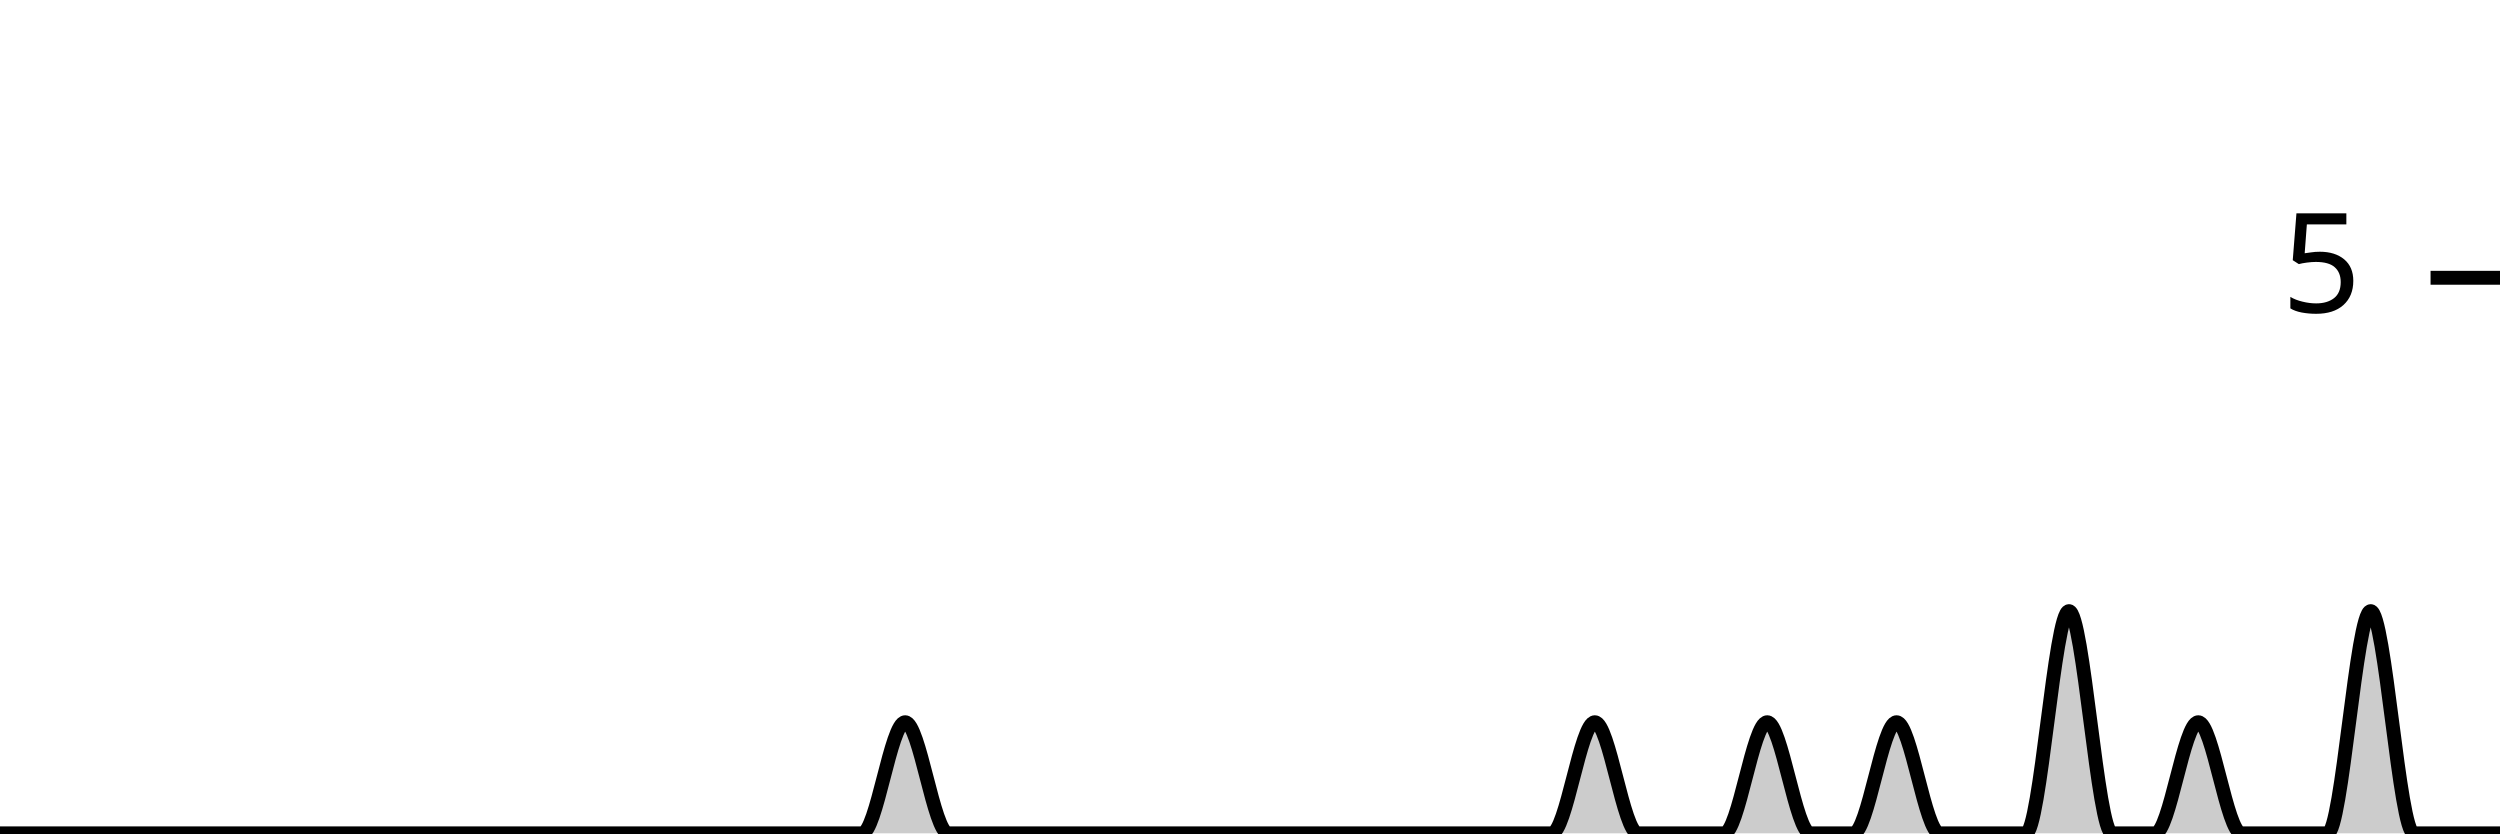
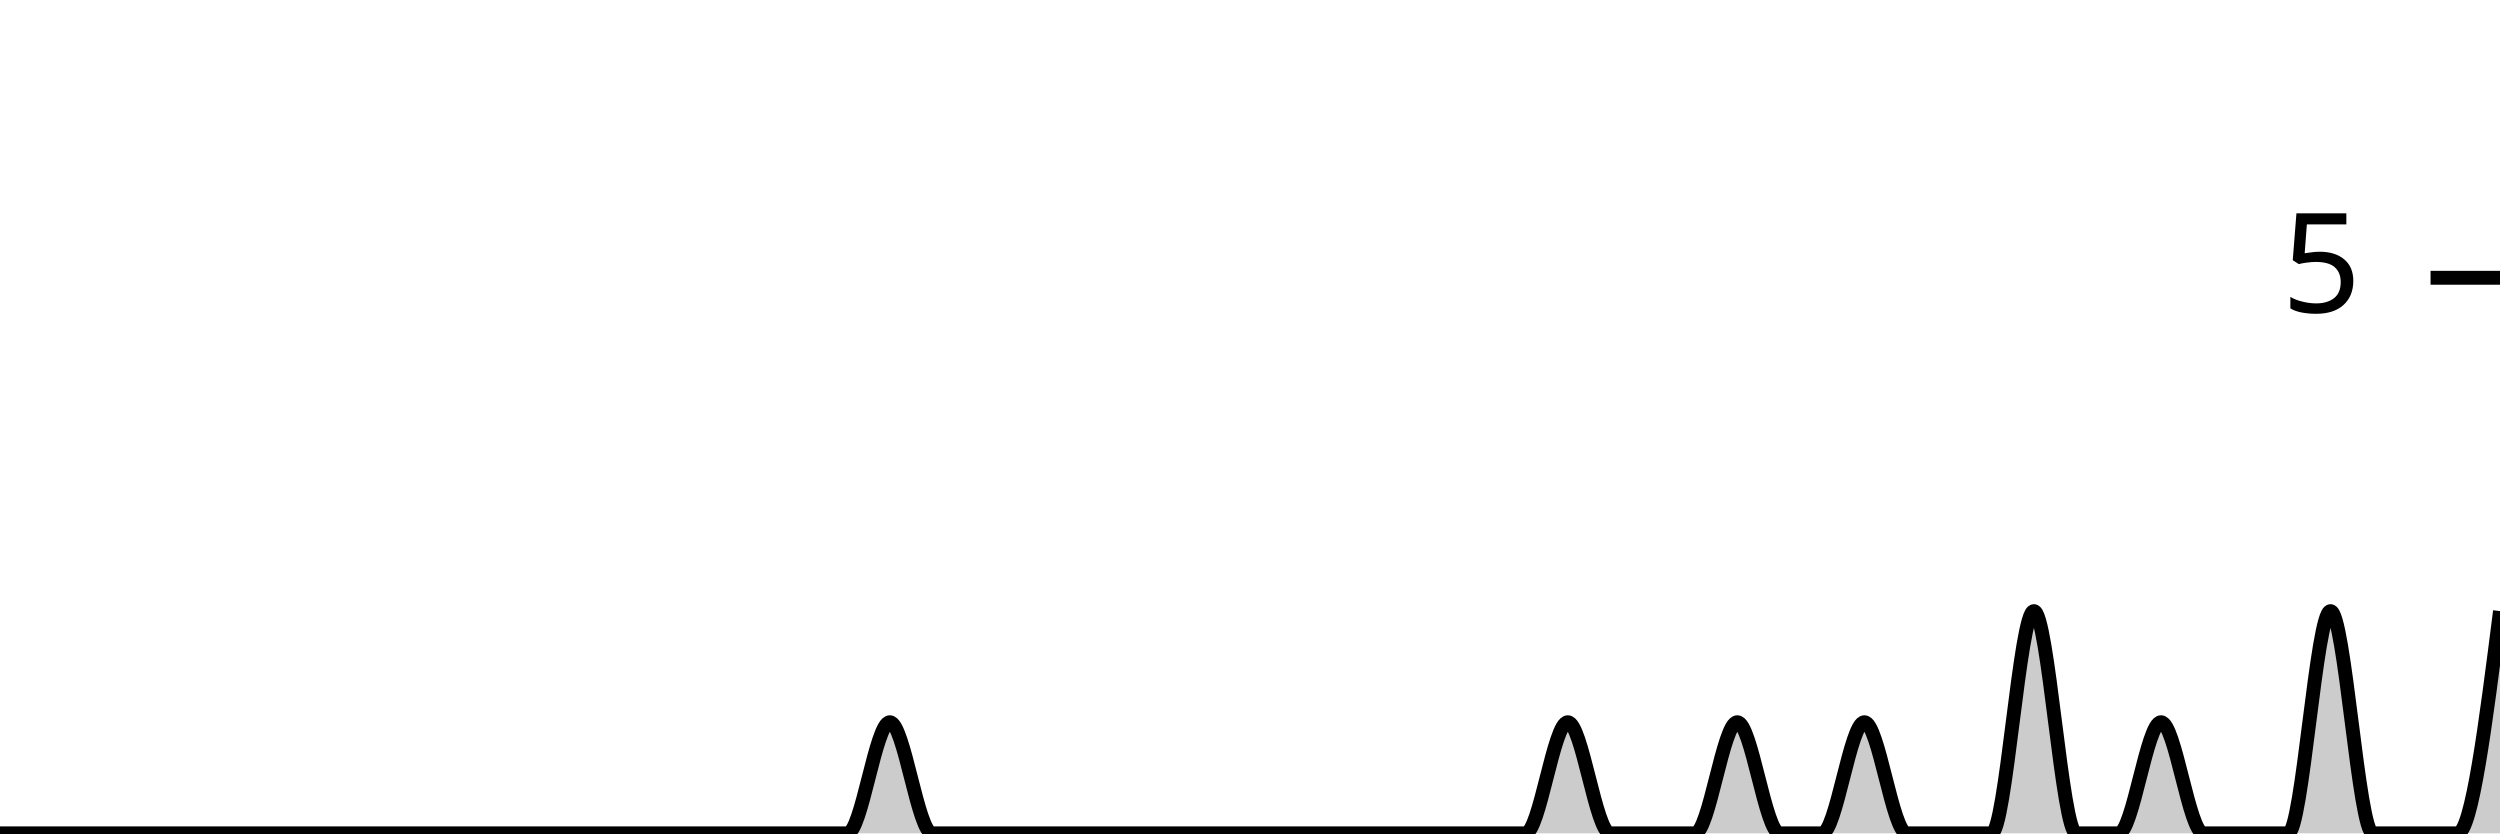
<svg xmlns="http://www.w3.org/2000/svg" viewBox="0 0 180 60">
  <g transform="translate(0,20)">
-     <path class="area" fill="rgba(0, 0, 0, 0.2)" d="M0,40C1.034,40,2.069,40,3.103,40C4.138,40,5.172,40,6.207,40C7.241,40,8.276,40,9.31,40C10.345,40,11.379,40,12.414,40C13.448,40,14.483,40,15.517,40C16.552,40,17.586,40,18.621,40C19.655,40,20.69,40,21.724,40C22.759,40,23.793,40,24.828,40C25.862,40,26.897,40,27.931,40C28.966,40,30,40,31.034,40C32.069,40,33.103,40,34.138,40C35.172,40,36.207,40,37.241,40C38.276,40,39.31,40,40.345,40C41.379,40,42.414,40,43.448,40C44.483,40,45.517,40,46.552,40C47.586,40,48.621,40,49.655,40C50.69,40,51.724,40,52.759,40C53.793,40,54.828,40,55.862,40C56.897,40,57.931,40,58.966,40C60,40,61.034,40,62.069,40C63.103,40,64.138,32,65.172,32C66.207,32,67.241,40,68.276,40C69.31,40,70.345,40,71.379,40C72.414,40,73.448,40,74.483,40C75.517,40,76.552,40,77.586,40C78.621,40,79.655,40,80.69,40C81.724,40,82.759,40,83.793,40C84.828,40,85.862,40,86.897,40C87.931,40,88.966,40,90,40C91.034,40,92.069,40,93.103,40C94.138,40,95.172,40,96.207,40C97.241,40,98.276,40,99.31,40C100.345,40,101.379,40,102.414,40C103.448,40,104.483,40,105.517,40C106.552,40,107.586,40,108.621,40C109.655,40,110.69,40,111.724,40C112.759,40,113.793,32,114.828,32C115.862,32,116.897,40,117.931,40C118.966,40,120,40,121.034,40C122.069,40,123.103,40,124.138,40C125.172,40,126.207,32,127.241,32C128.276,32,129.31,40,130.345,40C131.379,40,132.414,40,133.448,40C134.483,40,135.517,32,136.552,32C137.586,32,138.621,40,139.655,40C140.69,40,141.724,40,142.759,40C143.793,40,144.828,40,145.862,40C146.897,40,147.931,24,148.966,24C150,24,151.034,40,152.069,40C153.103,40,154.138,40,155.172,40C156.207,40,157.241,32,158.276,32C159.31,32,160.345,40,161.379,40C162.414,40,163.448,40,164.483,40C165.517,40,166.552,40,167.586,40C168.621,40,169.655,24,170.69,24C171.724,24,172.759,40,173.793,40C174.828,40,175.862,40,176.897,40C177.931,40,178.966,40,180,40L180,40C178.966,40,177.931,40,176.897,40C175.862,40,174.828,40,173.793,40C172.759,40,171.724,40,170.69,40C169.655,40,168.621,40,167.586,40C166.552,40,165.517,40,164.483,40C163.448,40,162.414,40,161.379,40C160.345,40,159.31,40,158.276,40C157.241,40,156.207,40,155.172,40C154.138,40,153.103,40,152.069,40C151.034,40,150,40,148.966,40C147.931,40,146.897,40,145.862,40C144.828,40,143.793,40,142.759,40C141.724,40,140.69,40,139.655,40C138.621,40,137.586,40,136.552,40C135.517,40,134.483,40,133.448,40C132.414,40,131.379,40,130.345,40C129.31,40,128.276,40,127.241,40C126.207,40,125.172,40,124.138,40C123.103,40,122.069,40,121.034,40C120,40,118.966,40,117.931,40C116.897,40,115.862,40,114.828,40C113.793,40,112.759,40,111.724,40C110.69,40,109.655,40,108.621,40C107.586,40,106.552,40,105.517,40C104.483,40,103.448,40,102.414,40C101.379,40,100.345,40,99.31,40C98.276,40,97.241,40,96.207,40C95.172,40,94.138,40,93.103,40C92.069,40,91.034,40,90,40C88.966,40,87.931,40,86.897,40C85.862,40,84.828,40,83.793,40C82.759,40,81.724,40,80.69,40C79.655,40,78.621,40,77.586,40C76.552,40,75.517,40,74.483,40C73.448,40,72.414,40,71.379,40C70.345,40,69.31,40,68.276,40C67.241,40,66.207,40,65.172,40C64.138,40,63.103,40,62.069,40C61.034,40,60,40,58.966,40C57.931,40,56.897,40,55.862,40C54.828,40,53.793,40,52.759,40C51.724,40,50.69,40,49.655,40C48.621,40,47.586,40,46.552,40C45.517,40,44.483,40,43.448,40C42.414,40,41.379,40,40.345,40C39.31,40,38.276,40,37.241,40C36.207,40,35.172,40,34.138,40C33.103,40,32.069,40,31.034,40C30,40,28.966,40,27.931,40C26.897,40,25.862,40,24.828,40C23.793,40,22.759,40,21.724,40C20.69,40,19.655,40,18.621,40C17.586,40,16.552,40,15.517,40C14.483,40,13.448,40,12.414,40C11.379,40,10.345,40,9.31,40C8.276,40,7.241,40,6.207,40C5.172,40,4.138,40,3.103,40C2.069,40,1.034,40,0,40Z" />
-     <path class="line" stroke="black" fill="none" d="M0,40C1.034,40,2.069,40,3.103,40C4.138,40,5.172,40,6.207,40C7.241,40,8.276,40,9.31,40C10.345,40,11.379,40,12.414,40C13.448,40,14.483,40,15.517,40C16.552,40,17.586,40,18.621,40C19.655,40,20.69,40,21.724,40C22.759,40,23.793,40,24.828,40C25.862,40,26.897,40,27.931,40C28.966,40,30,40,31.034,40C32.069,40,33.103,40,34.138,40C35.172,40,36.207,40,37.241,40C38.276,40,39.31,40,40.345,40C41.379,40,42.414,40,43.448,40C44.483,40,45.517,40,46.552,40C47.586,40,48.621,40,49.655,40C50.69,40,51.724,40,52.759,40C53.793,40,54.828,40,55.862,40C56.897,40,57.931,40,58.966,40C60,40,61.034,40,62.069,40C63.103,40,64.138,32,65.172,32C66.207,32,67.241,40,68.276,40C69.31,40,70.345,40,71.379,40C72.414,40,73.448,40,74.483,40C75.517,40,76.552,40,77.586,40C78.621,40,79.655,40,80.69,40C81.724,40,82.759,40,83.793,40C84.828,40,85.862,40,86.897,40C87.931,40,88.966,40,90,40C91.034,40,92.069,40,93.103,40C94.138,40,95.172,40,96.207,40C97.241,40,98.276,40,99.31,40C100.345,40,101.379,40,102.414,40C103.448,40,104.483,40,105.517,40C106.552,40,107.586,40,108.621,40C109.655,40,110.69,40,111.724,40C112.759,40,113.793,32,114.828,32C115.862,32,116.897,40,117.931,40C118.966,40,120,40,121.034,40C122.069,40,123.103,40,124.138,40C125.172,40,126.207,32,127.241,32C128.276,32,129.31,40,130.345,40C131.379,40,132.414,40,133.448,40C134.483,40,135.517,32,136.552,32C137.586,32,138.621,40,139.655,40C140.69,40,141.724,40,142.759,40C143.793,40,144.828,40,145.862,40C146.897,40,147.931,24,148.966,24C150,24,151.034,40,152.069,40C153.103,40,154.138,40,155.172,40C156.207,40,157.241,32,158.276,32C159.31,32,160.345,40,161.379,40C162.414,40,163.448,40,164.483,40C165.517,40,166.552,40,167.586,40C168.621,40,169.655,24,170.69,24C171.724,24,172.759,40,173.793,40C174.828,40,175.862,40,176.897,40C177.931,40,178.966,40,180,40" />
+     <path class="area" fill="rgba(0, 0, 0, 0.2)" d="M0,40C1.017,40,2.034,40,3.051,40C4.068,40,5.085,40,6.102,40C7.119,40,8.136,40,9.153,40C10.169,40,11.186,40,12.203,40C13.22,40,14.237,40,15.254,40C16.271,40,17.288,40,18.305,40C19.322,40,20.339,40,21.356,40C22.373,40,23.39,40,24.407,40C25.424,40,26.441,40,27.458,40C28.475,40,29.492,40,30.508,40C31.525,40,32.542,40,33.559,40C34.576,40,35.593,40,36.61,40C37.627,40,38.644,40,39.661,40C40.678,40,41.695,40,42.712,40C43.729,40,44.746,40,45.763,40C46.78,40,47.797,40,48.814,40C49.831,40,50.847,40,51.864,40C52.881,40,53.898,40,54.915,40C55.932,40,56.949,40,57.966,40C58.983,40,60,40,61.017,40C62.034,40,63.051,32,64.068,32C65.085,32,66.102,40,67.119,40C68.136,40,69.153,40,70.169,40C71.186,40,72.203,40,73.22,40C74.237,40,75.254,40,76.271,40C77.288,40,78.305,40,79.322,40C80.339,40,81.356,40,82.373,40C83.39,40,84.407,40,85.424,40C86.441,40,87.458,40,88.475,40C89.492,40,90.508,40,91.525,40C92.542,40,93.559,40,94.576,40C95.593,40,96.61,40,97.627,40C98.644,40,99.661,40,100.678,40C101.695,40,102.712,40,103.729,40C104.746,40,105.763,40,106.78,40C107.797,40,108.814,40,109.831,40C110.847,40,111.864,32,112.881,32C113.898,32,114.915,40,115.932,40C116.949,40,117.966,40,118.983,40C120,40,121.017,40,122.034,40C123.051,40,124.068,32,125.085,32C126.102,32,127.119,40,128.136,40C129.153,40,130.169,40,131.186,40C132.203,40,133.22,32,134.237,32C135.254,32,136.271,40,137.288,40C138.305,40,139.322,40,140.339,40C141.356,40,142.373,40,143.39,40C144.407,40,145.424,24,146.441,24C147.458,24,148.475,40,149.492,40C150.508,40,151.525,40,152.542,40C153.559,40,154.576,32,155.593,32C156.61,32,157.627,40,158.644,40C159.661,40,160.678,40,161.695,40C162.712,40,163.729,40,164.746,40C165.763,40,166.78,24,167.797,24C168.814,24,169.831,40,170.847,40C171.864,40,172.881,40,173.898,40C174.915,40,175.932,40,176.949,40C177.966,40,178.983,32,180,24L180,40C178.983,40,177.966,40,176.949,40C175.932,40,174.915,40,173.898,40C172.881,40,171.864,40,170.847,40C169.831,40,168.814,40,167.797,40C166.78,40,165.763,40,164.746,40C163.729,40,162.712,40,161.695,40C160.678,40,159.661,40,158.644,40C157.627,40,156.61,40,155.593,40C154.576,40,153.559,40,152.542,40C151.525,40,150.508,40,149.492,40C148.475,40,147.458,40,146.441,40C145.424,40,144.407,40,143.39,40C142.373,40,141.356,40,140.339,40C139.322,40,138.305,40,137.288,40C136.271,40,135.254,40,134.237,40C133.22,40,132.203,40,131.186,40C130.169,40,129.153,40,128.136,40C127.119,40,126.102,40,125.085,40C124.068,40,123.051,40,122.034,40C121.017,40,120,40,118.983,40C117.966,40,116.949,40,115.932,40C114.915,40,113.898,40,112.881,40C111.864,40,110.847,40,109.831,40C108.814,40,107.797,40,106.78,40C105.763,40,104.746,40,103.729,40C102.712,40,101.695,40,100.678,40C99.661,40,98.644,40,97.627,40C96.61,40,95.593,40,94.576,40C93.559,40,92.542,40,91.525,40C90.508,40,89.492,40,88.475,40C87.458,40,86.441,40,85.424,40C84.407,40,83.39,40,82.373,40C81.356,40,80.339,40,79.322,40C78.305,40,77.288,40,76.271,40C75.254,40,74.237,40,73.22,40C72.203,40,71.186,40,70.169,40C69.153,40,68.136,40,67.119,40C66.102,40,65.085,40,64.068,40C63.051,40,62.034,40,61.017,40C60,40,58.983,40,57.966,40C56.949,40,55.932,40,54.915,40C53.898,40,52.881,40,51.864,40C50.847,40,49.831,40,48.814,40C47.797,40,46.78,40,45.763,40C44.746,40,43.729,40,42.712,40C41.695,40,40.678,40,39.661,40C38.644,40,37.627,40,36.61,40C35.593,40,34.576,40,33.559,40C32.542,40,31.525,40,30.508,40C29.492,40,28.475,40,27.458,40C26.441,40,25.424,40,24.407,40C23.39,40,22.373,40,21.356,40C20.339,40,19.322,40,18.305,40C17.288,40,16.271,40,15.254,40C14.237,40,13.22,40,12.203,40C11.186,40,10.169,40,9.153,40C8.136,40,7.119,40,6.102,40C5.085,40,4.068,40,3.051,40C2.034,40,1.017,40,0,40Z" />
+     <path class="line" stroke="black" fill="none" d="M0,40C1.017,40,2.034,40,3.051,40C4.068,40,5.085,40,6.102,40C7.119,40,8.136,40,9.153,40C10.169,40,11.186,40,12.203,40C13.22,40,14.237,40,15.254,40C16.271,40,17.288,40,18.305,40C19.322,40,20.339,40,21.356,40C22.373,40,23.39,40,24.407,40C25.424,40,26.441,40,27.458,40C28.475,40,29.492,40,30.508,40C31.525,40,32.542,40,33.559,40C34.576,40,35.593,40,36.61,40C37.627,40,38.644,40,39.661,40C40.678,40,41.695,40,42.712,40C43.729,40,44.746,40,45.763,40C46.78,40,47.797,40,48.814,40C49.831,40,50.847,40,51.864,40C52.881,40,53.898,40,54.915,40C55.932,40,56.949,40,57.966,40C58.983,40,60,40,61.017,40C62.034,40,63.051,32,64.068,32C65.085,32,66.102,40,67.119,40C68.136,40,69.153,40,70.169,40C71.186,40,72.203,40,73.22,40C74.237,40,75.254,40,76.271,40C77.288,40,78.305,40,79.322,40C80.339,40,81.356,40,82.373,40C83.39,40,84.407,40,85.424,40C86.441,40,87.458,40,88.475,40C89.492,40,90.508,40,91.525,40C92.542,40,93.559,40,94.576,40C95.593,40,96.61,40,97.627,40C98.644,40,99.661,40,100.678,40C101.695,40,102.712,40,103.729,40C104.746,40,105.763,40,106.78,40C107.797,40,108.814,40,109.831,40C110.847,40,111.864,32,112.881,32C113.898,32,114.915,40,115.932,40C116.949,40,117.966,40,118.983,40C120,40,121.017,40,122.034,40C123.051,40,124.068,32,125.085,32C126.102,32,127.119,40,128.136,40C129.153,40,130.169,40,131.186,40C132.203,40,133.22,32,134.237,32C135.254,32,136.271,40,137.288,40C138.305,40,139.322,40,140.339,40C141.356,40,142.373,40,143.39,40C144.407,40,145.424,24,146.441,24C147.458,24,148.475,40,149.492,40C150.508,40,151.525,40,152.542,40C153.559,40,154.576,32,155.593,32C156.61,32,157.627,40,158.644,40C159.661,40,160.678,40,161.695,40C162.712,40,163.729,40,164.746,40C165.763,40,166.78,24,167.797,24C168.814,24,169.831,40,170.847,40C171.864,40,172.881,40,173.898,40C174.915,40,175.932,40,176.949,40C177.966,40,178.983,32,180,24" />
    <path class="axis-ceiling" stroke-width="1" stroke="black" fill="none" d="M175,0L180,0" />
    <text class="axis-ceiling-label" font-family="sans-serif" text-anchor="end" font-size="10px" x="170" y="2.5">5</text>
  </g>
</svg>
